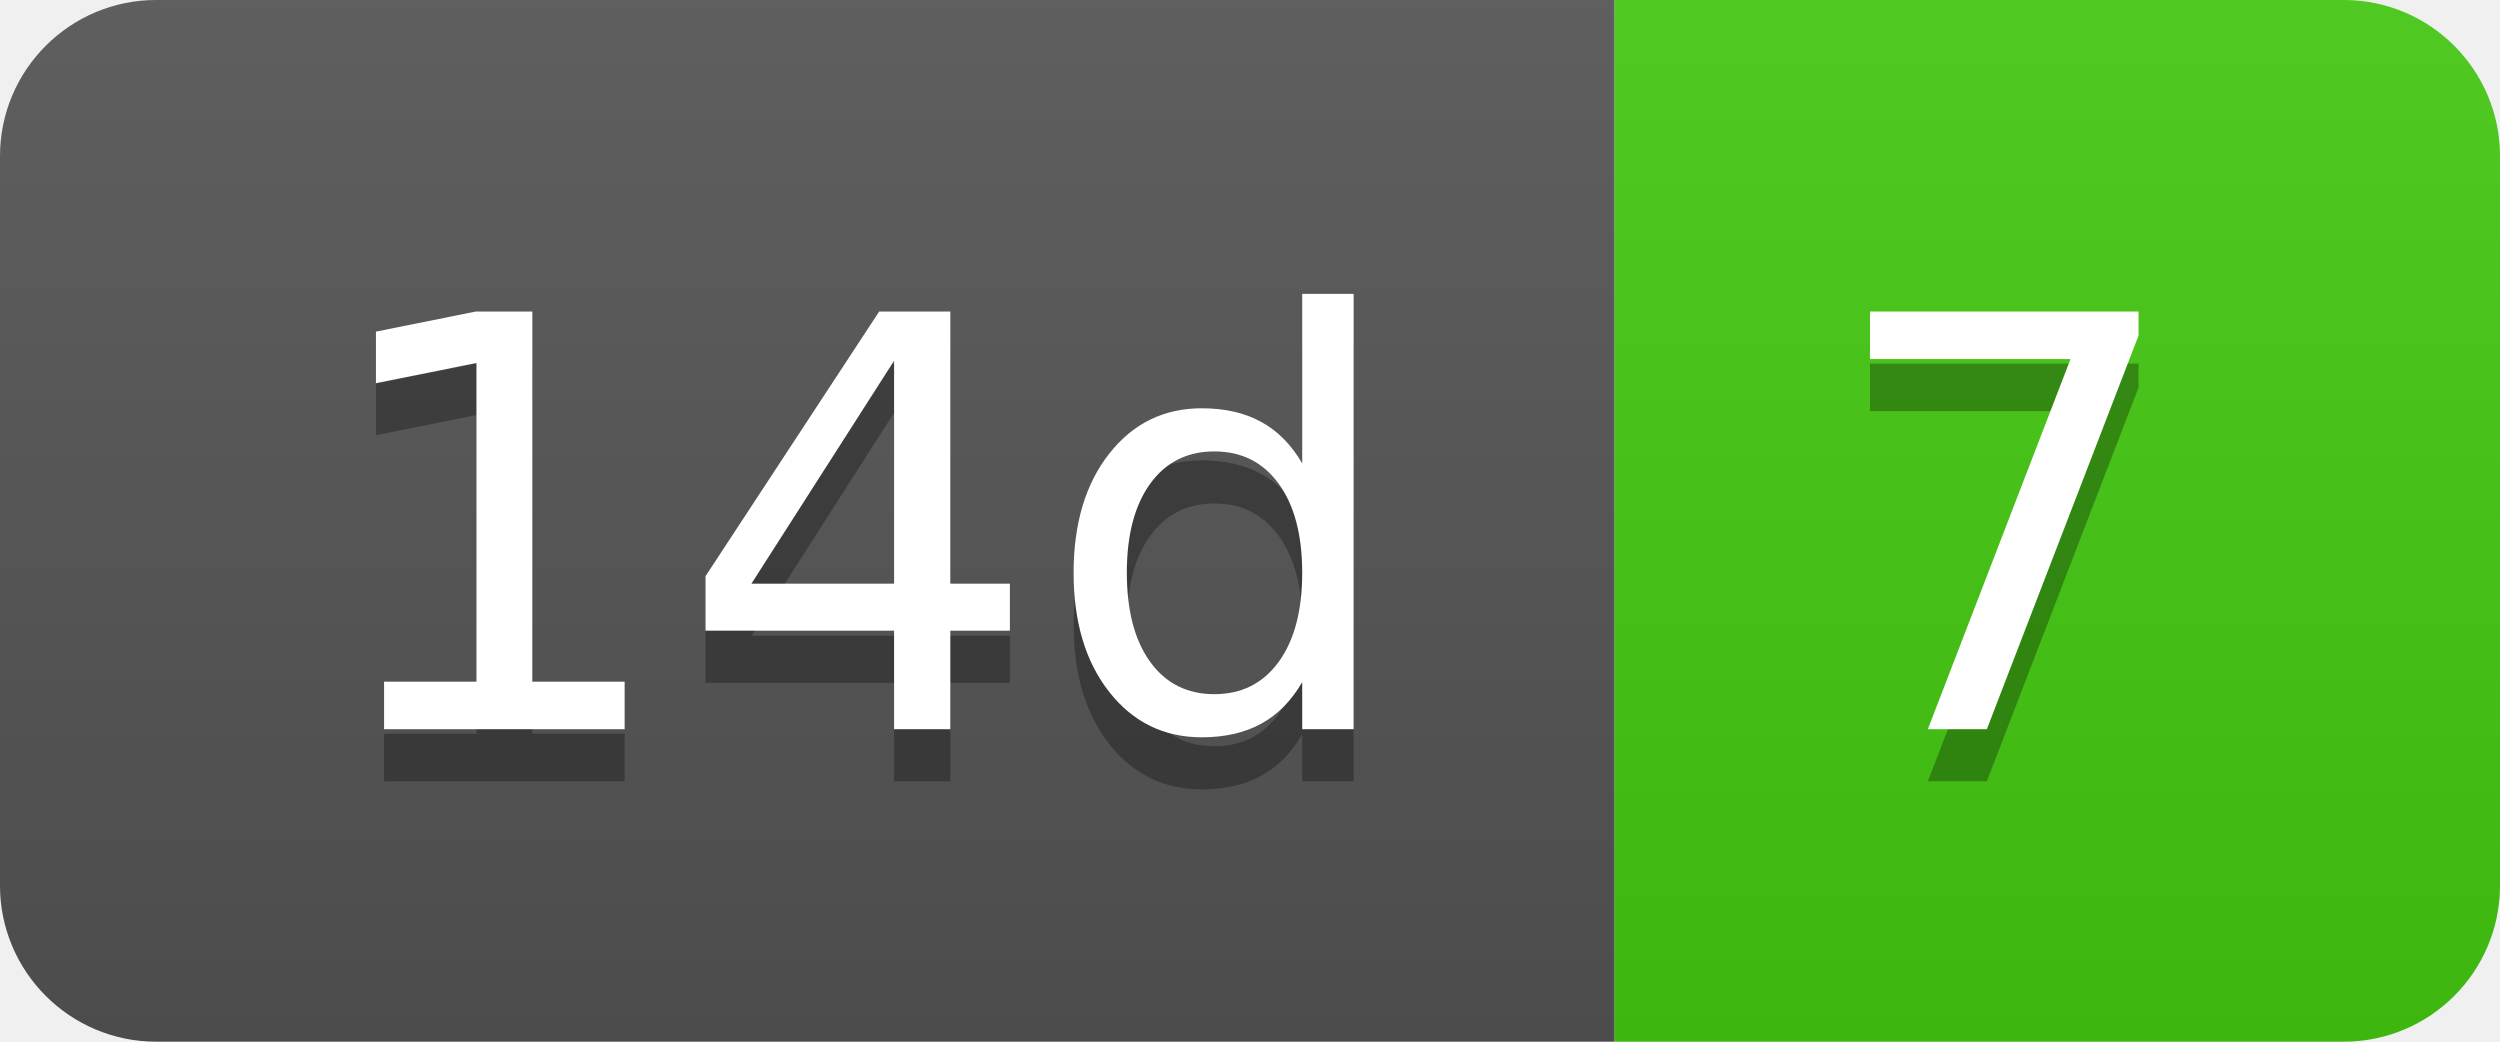
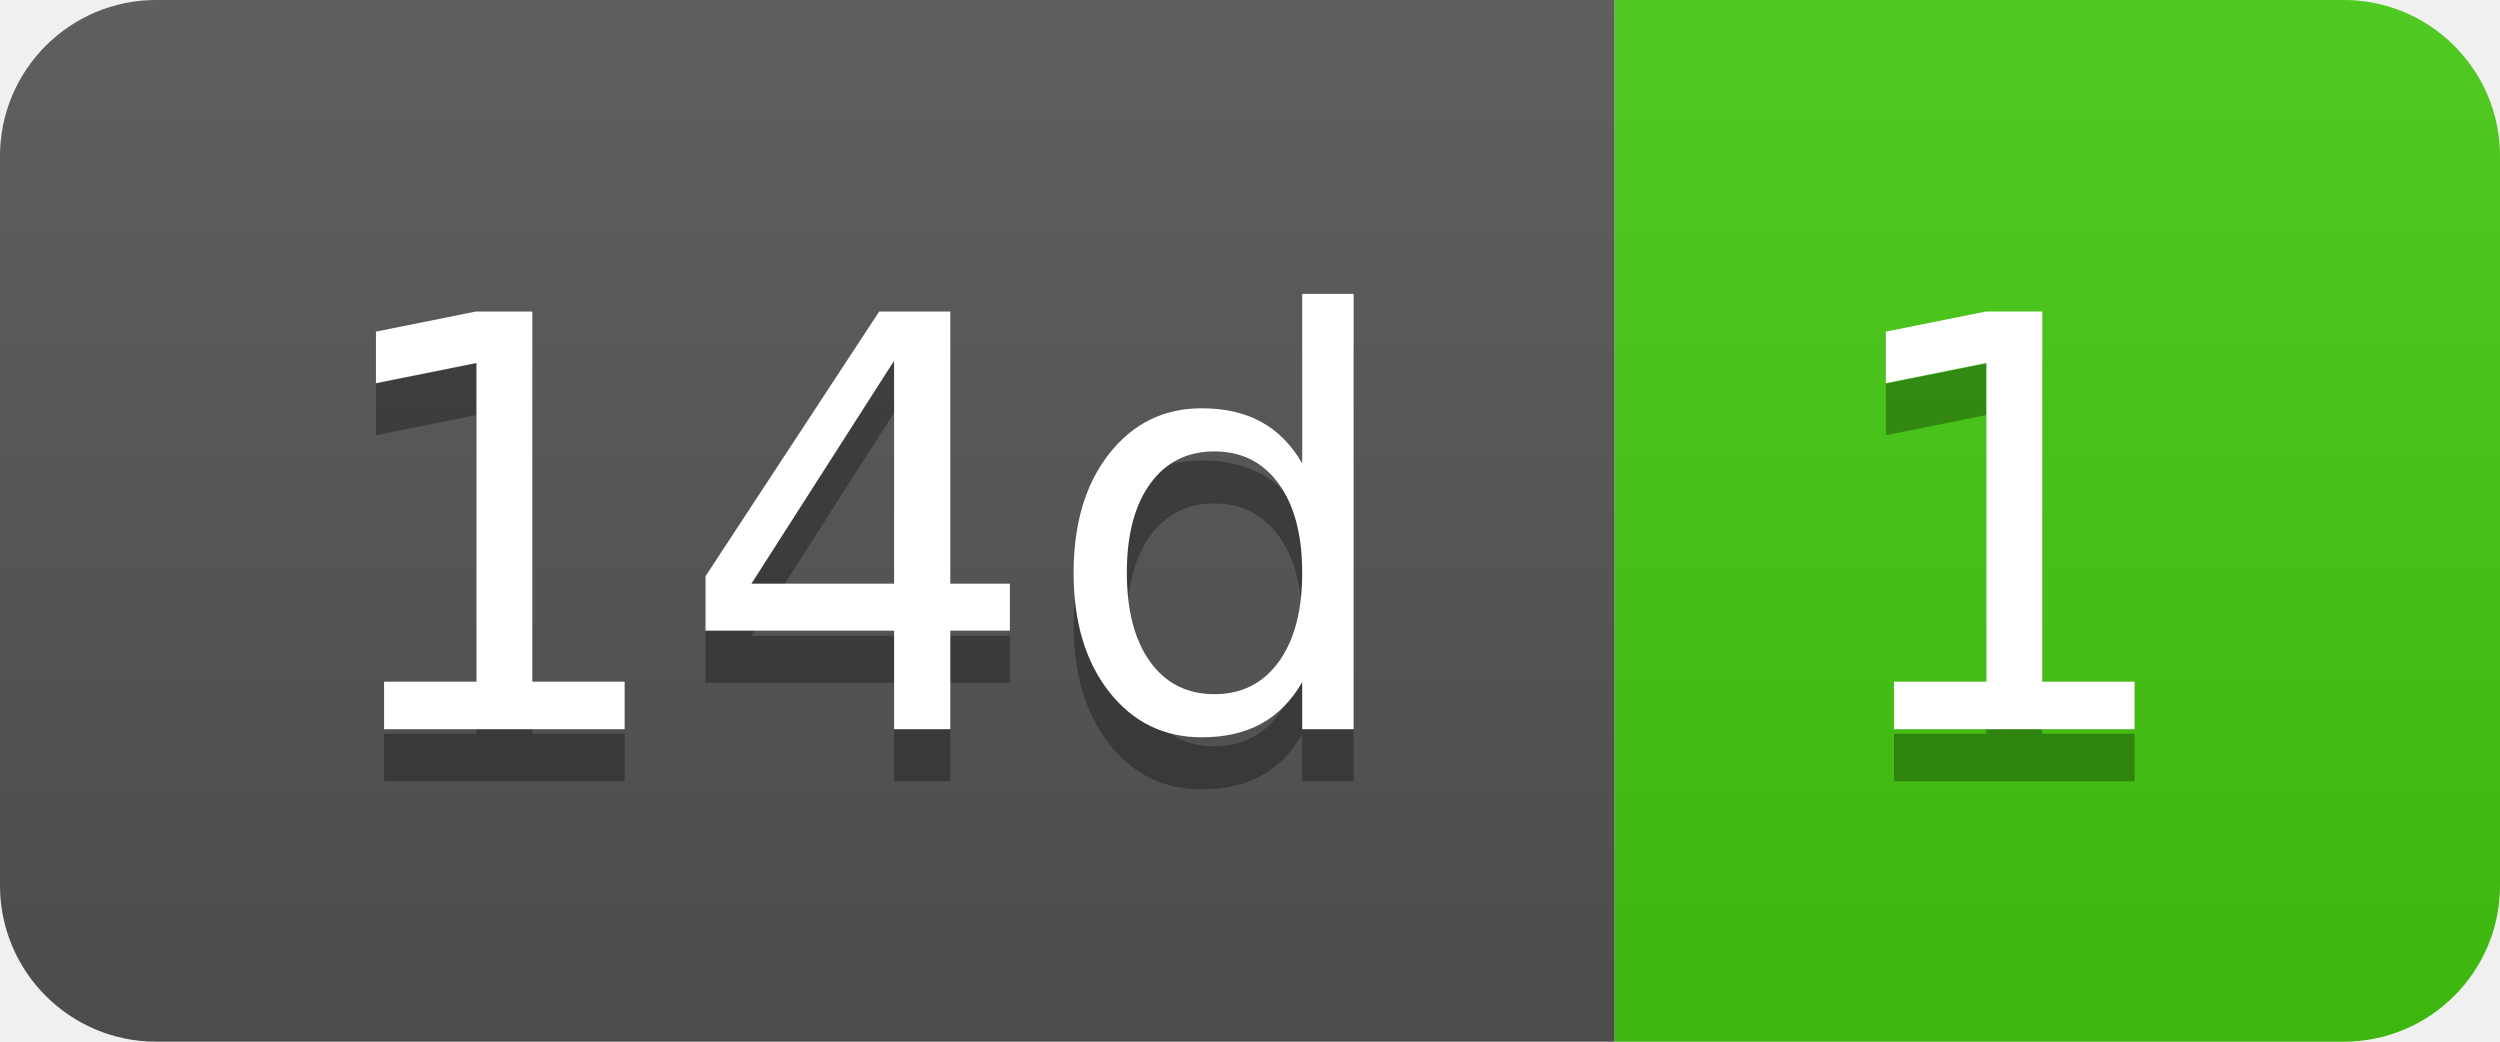
- <svg xmlns="http://www.w3.org/2000/svg" width="48" height="20" role="img" aria-label="14d: 7">
+ <svg xmlns="http://www.w3.org/2000/svg" width="48" height="20" role="img" aria-label="14d: 1">
  <linearGradient id="s" x2="0" y2="100%">
    <stop offset="0" stop-color="#bbb" stop-opacity=".1" />
    <stop offset="1" stop-opacity=".1" />
  </linearGradient>
  <clipPath id="r">
    <rect width="48" height="20" rx="3" fill="#fff" />
  </clipPath>
  <g clip-path="url(#r)">
    <rect width="31" height="20" fill="#555" />
    <rect x="31" width="17" height="20" fill="#4c1" />
    <rect width="48" height="20" fill="url(#s)" />
  </g>
  <g fill="#fff" text-anchor="middle" font-family="Verdana,Geneva,DejaVu Sans,sans-serif" text-rendering="geometricPrecision" font-size="110">
    <text aria-hidden="true" x="165" y="150" fill="#010101" fill-opacity=".3" transform="scale(.1)" textLength="210">14d</text>
    <text x="165" y="140" transform="scale(.1)" fill="#fff" textLength="210">14d</text>
-     <text aria-hidden="true" x="385" y="150" fill="#010101" fill-opacity=".3" transform="scale(.1)" textLength="70">7</text>
-     <text x="385" y="140" transform="scale(.1)" fill="#fff" textLength="70">7</text>
+     <text aria-hidden="true" x="385" y="150" fill="#010101" fill-opacity=".3" transform="scale(.1)" textLength="70">1</text>
+     <text x="385" y="140" transform="scale(.1)" fill="#fff" textLength="70">1</text>
  </g>
</svg>
